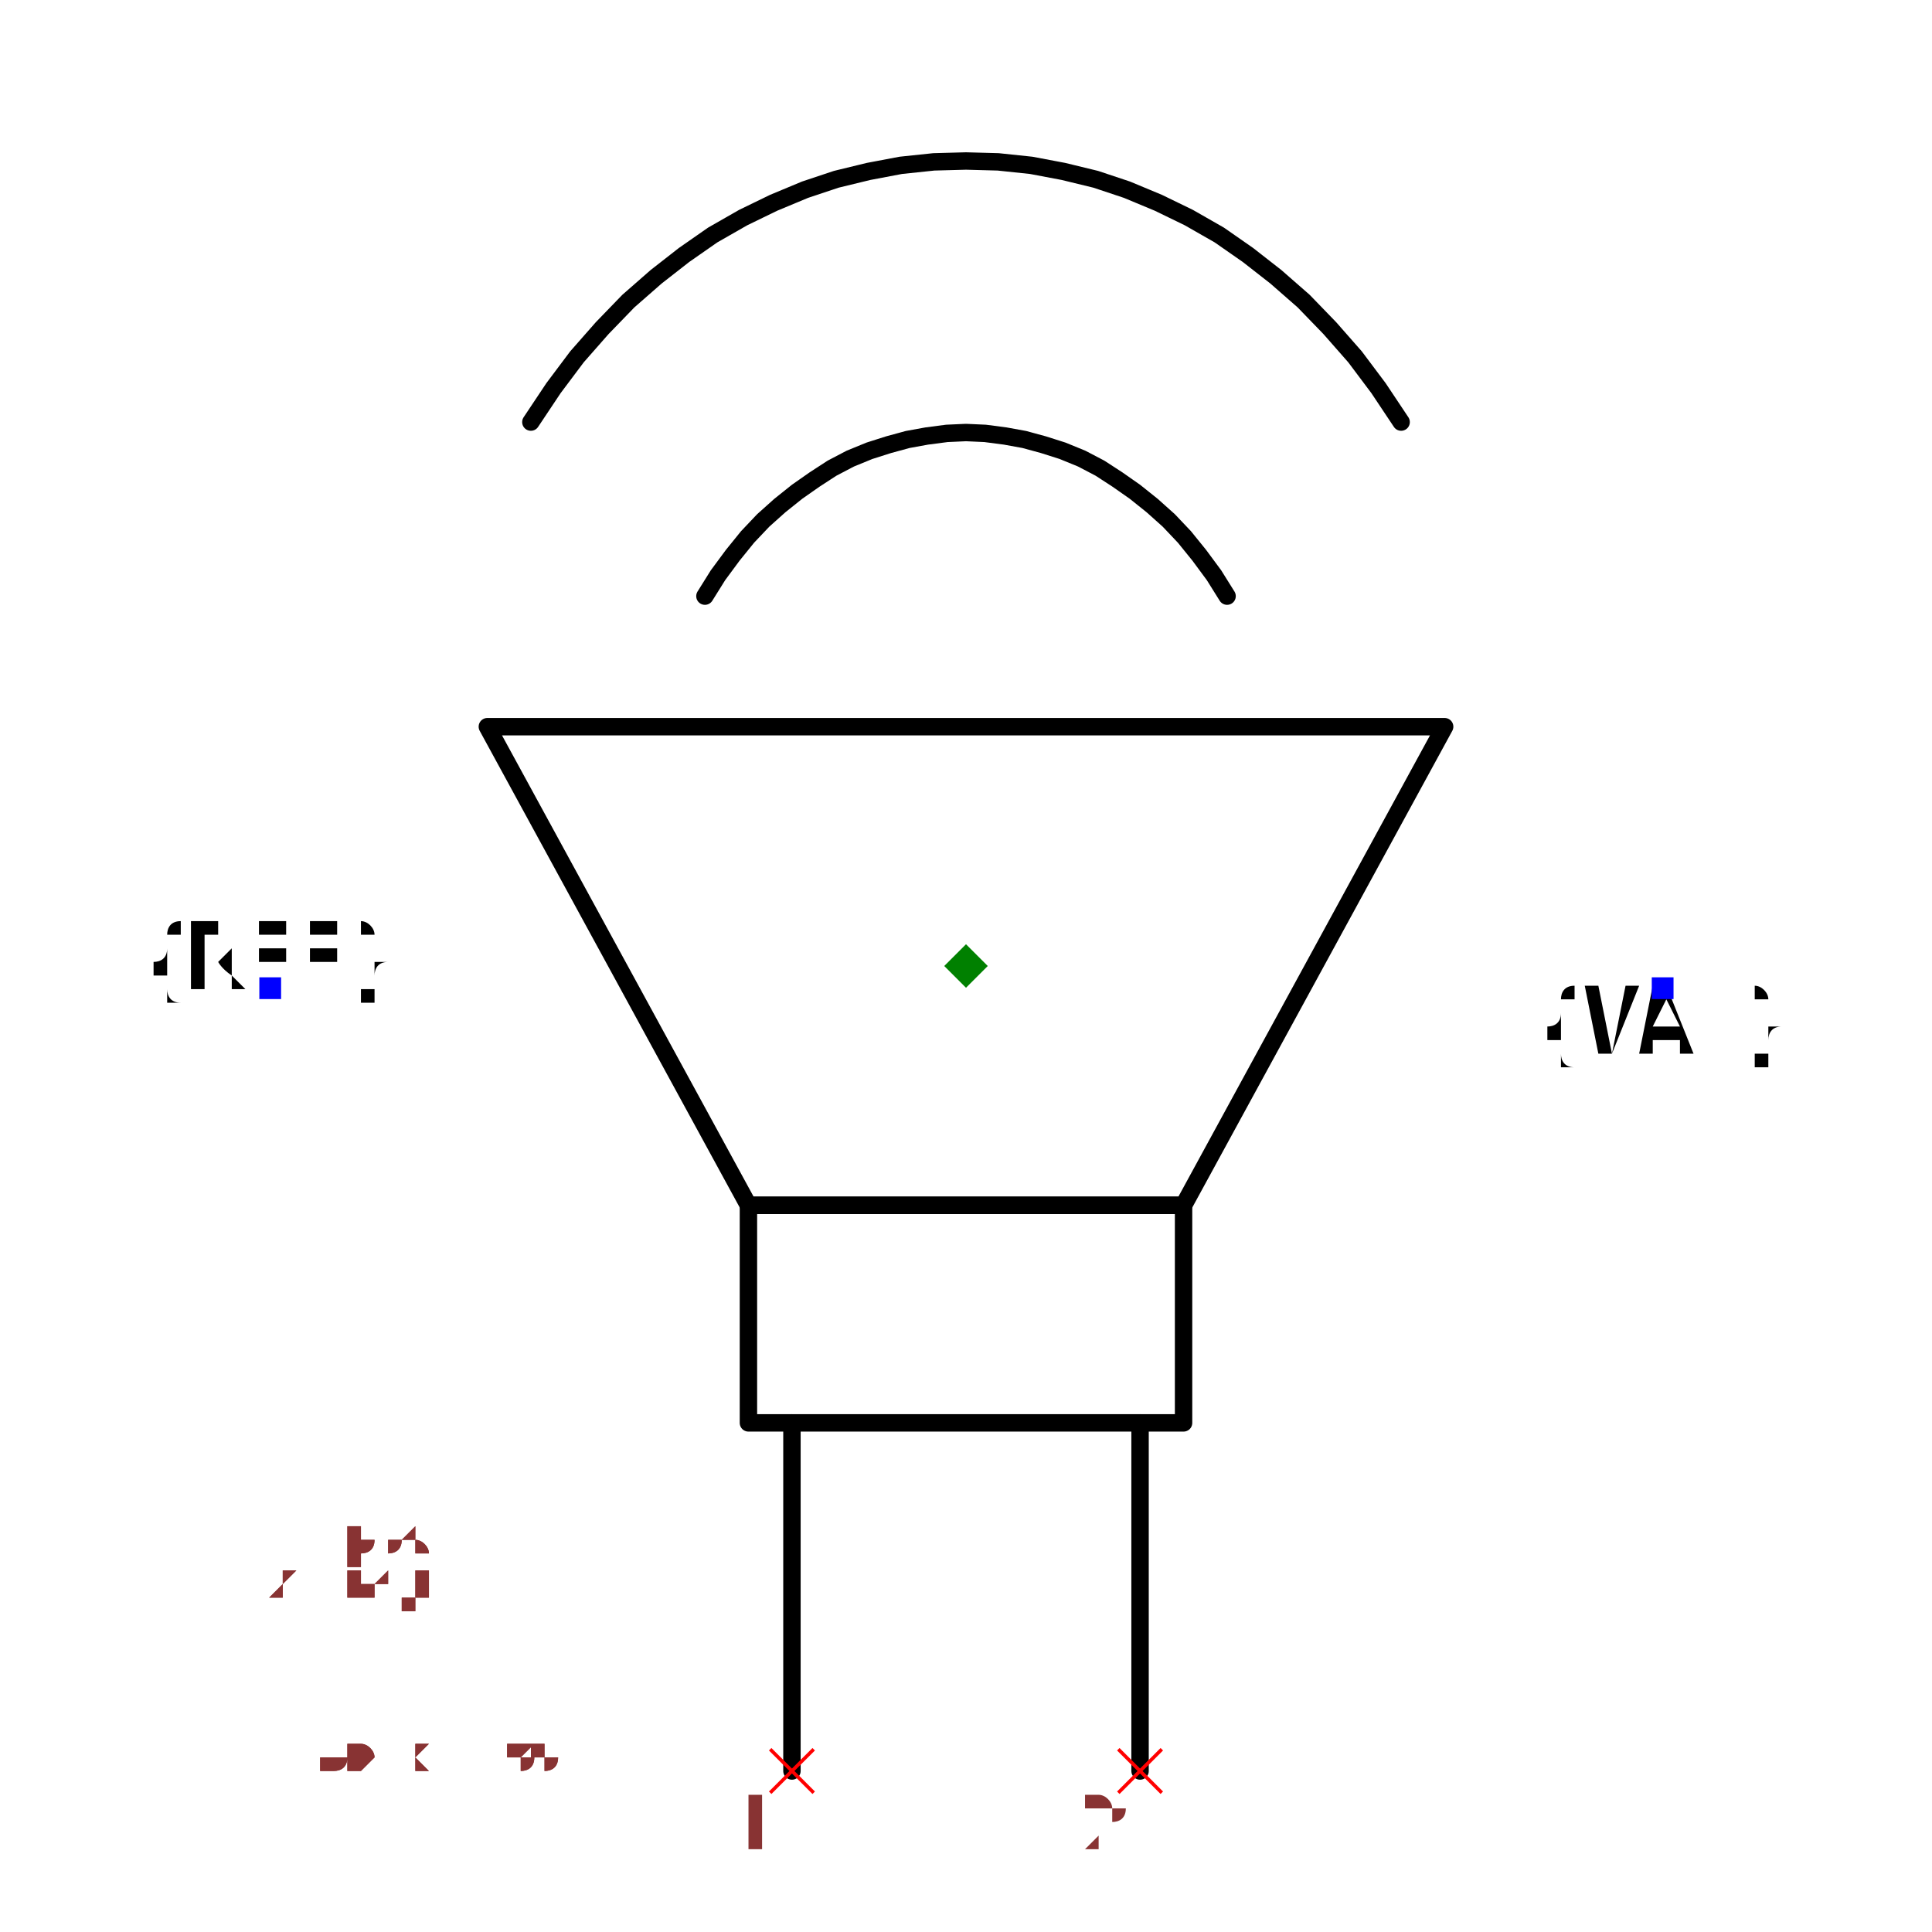
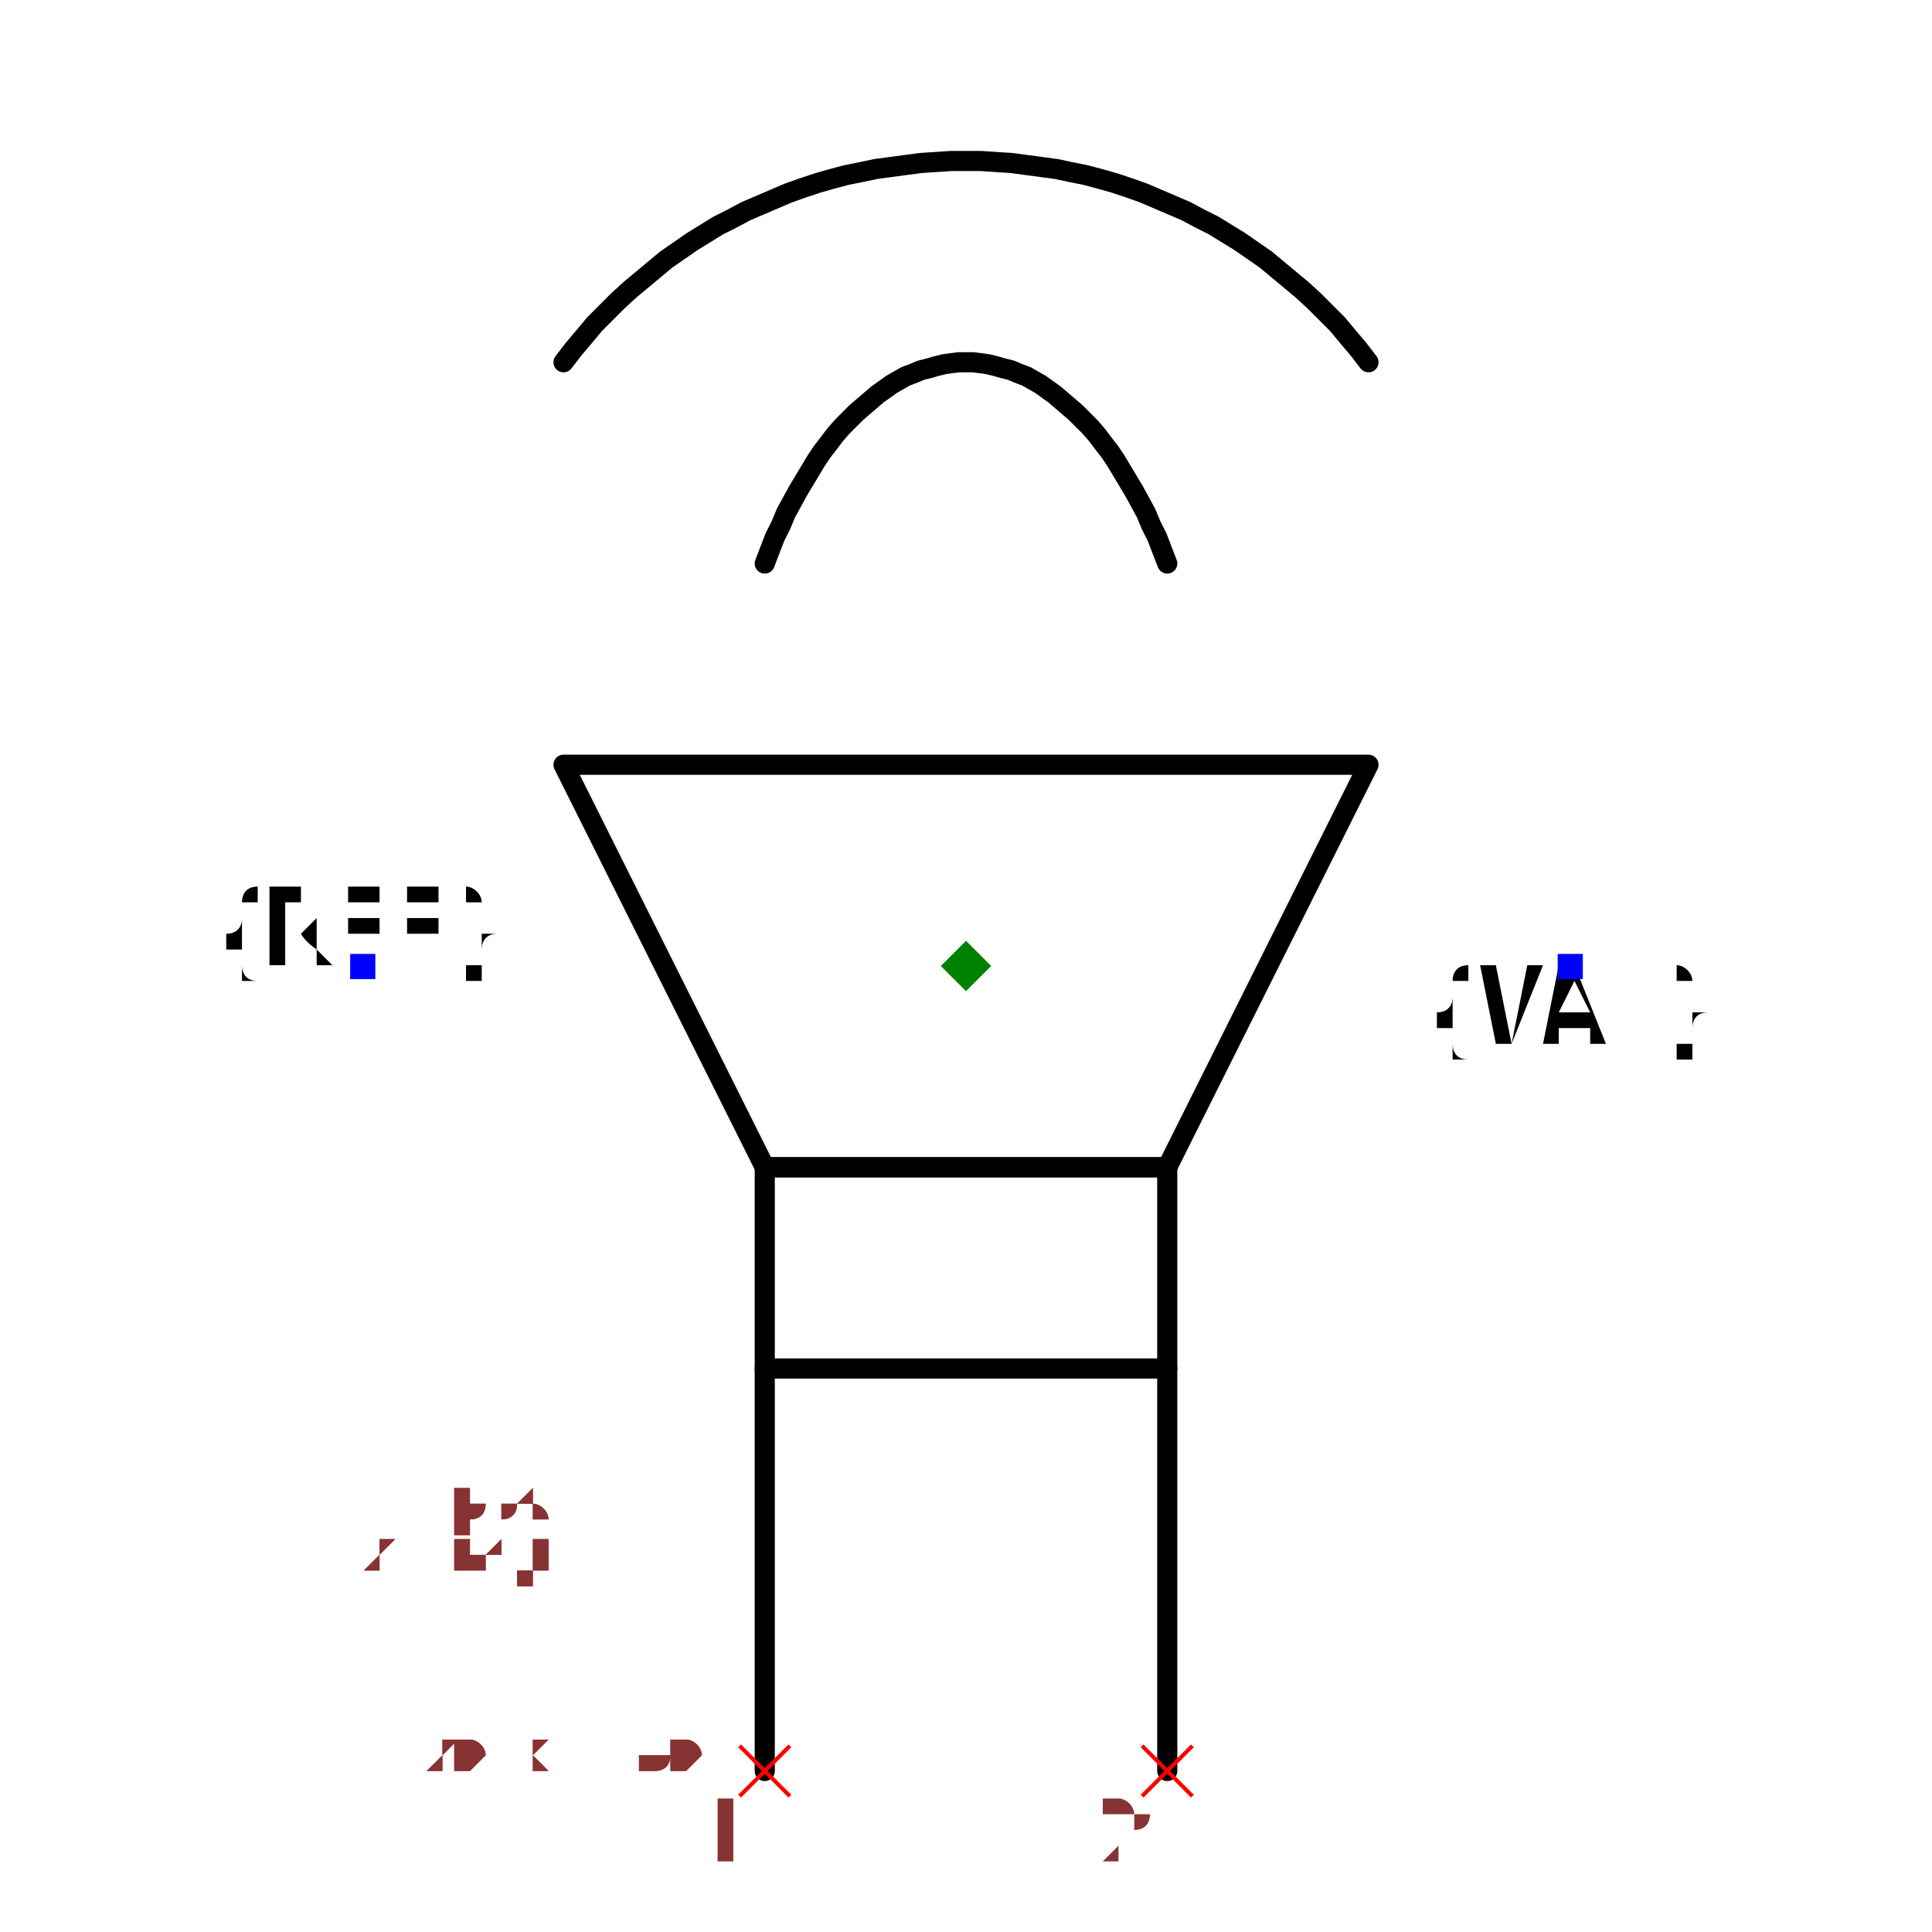
- <svg xmlns="http://www.w3.org/2000/svg" width="150" height="150" viewBox="-1.921 -2.035 1.92 2.22">
-   <path d="M-1.161,1.1102230246251565e-16 L-1.161,-0.4" fill="none" stroke="black" stroke-width="0.02" stroke-linecap="round" stroke-linejoin="round" />
-   <path d="M-0.761,1.1102230246251565e-16 L-0.761,-0.4" fill="none" stroke="black" stroke-width="0.02" stroke-linecap="round" stroke-linejoin="round" />
-   <path d="M-1.211,-0.4 L-1.211,-0.65 L-0.711,-0.65 L-0.711,-0.4 L-1.211,-0.4" fill="none" stroke="black" stroke-width="0.02" stroke-linecap="round" stroke-linejoin="round" />
-   <path d="M-1.211,-0.65 L-1.511,-1.2 L-0.411,-1.2 L-0.711,-0.65 L-1.211,-0.65" fill="none" stroke="black" stroke-width="0.02" stroke-linecap="round" stroke-linejoin="round" />
-   <path d="M-1.261,-1.35 L-1.261,-1.35 L-1.246,-1.374 L-1.229,-1.397 L-1.212,-1.418 L-1.194,-1.437 L-1.175,-1.454 L-1.155,-1.47 L-1.135,-1.484 L-1.115,-1.497 L-1.094,-1.508 L-1.072,-1.517 L-1.05,-1.524 L-1.028,-1.53 L-1.006,-1.534 L-0.983,-1.537 L-0.961,-1.538 L-0.939,-1.537 L-0.916,-1.534 L-0.894,-1.53 L-0.872,-1.524 L-0.85,-1.517 L-0.828,-1.508 L-0.807,-1.497 L-0.787,-1.484 L-0.767,-1.47 L-0.747,-1.454 L-0.728,-1.437 L-0.71,-1.418 L-0.693,-1.397 L-0.676,-1.374 L-0.661,-1.35 L-0.661,-1.35" fill="none" stroke="black" stroke-width="0.02" stroke-linecap="round" stroke-linejoin="round" />
-   <path d="M-1.461,-1.55 L-1.461,-1.55 L-1.435,-1.589 L-1.408,-1.625 L-1.379,-1.658 L-1.349,-1.689 L-1.317,-1.717 L-1.285,-1.742 L-1.252,-1.765 L-1.217,-1.785 L-1.182,-1.802 L-1.146,-1.817 L-1.11,-1.829 L-1.073,-1.838 L-1.036,-1.845 L-0.998,-1.849 L-0.961,-1.85 L-0.924,-1.849 L-0.886,-1.845 L-0.849,-1.838 L-0.812,-1.829 L-0.776,-1.817 L-0.74,-1.802 L-0.705,-1.785 L-0.67,-1.765 L-0.637,-1.742 L-0.605,-1.717 L-0.573,-1.689 L-0.543,-1.658 L-0.514,-1.625 L-0.487,-1.589 L-0.461,-1.55 L-0.461,-1.55" fill="none" stroke="black" stroke-width="0.02" stroke-linecap="round" stroke-linejoin="round" />
-   <text x="-1.761" y="-0.9" dx="0" dy="0" text-anchor="middle" style="font: 0.1px monospace; fill: black">{REF}</text>
-   <rect x="-1.773" y="-0.912" width="0.025" height="0.025" fill="blue" />
-   <text x="-0.161" y="-0.9" dx="0" dy="0.075" text-anchor="middle" style="font: 0.1px monospace; fill: black">{VAL}</text>
-   <rect x="-0.173" y="-0.912" width="0.025" height="0.025" fill="blue" />
-   <line x1="-0.786" y1="-0.025" x2="-0.736" y2="0.025" stroke="red" stroke-width="0.004" />
-   <line x1="-0.786" y1="0.025" x2="-0.736" y2="-0.025" stroke="red" stroke-width="0.004" />
-   <text x="-0.801" y="0.09" text-anchor="middle" style="font: 0.08px monospace; fill: #833;">2</text>
-   <line x1="-1.186" y1="-0.025" x2="-1.136" y2="0.025" stroke="red" stroke-width="0.004" />
-   <line x1="-1.186" y1="0.025" x2="-1.136" y2="-0.025" stroke="red" stroke-width="0.004" />
-   <text x="-1.201" y="0.09" text-anchor="middle" style="font: 0.08px monospace; fill: #833;">1</text>
-   <path d="M -0.961 -0.95 L -0.936 -0.925 L -0.961 -0.9 L -0.986 -0.925 Z" fill="green" />
-   <text x="-1.761" y="-2.220446049250313e-16" style="font: 0.05px monospace; fill: #833;">1.60 x 1.85</text>
-   <text x="-1.761" y="-0.05" dy="-0.15" style="font: 0.05px monospace; fill: #833;">2 [neg]</text>
-   <text x="-1.761" y="-0.1" dy="-0.15" style="font: 0.05px monospace; fill: #833;">1 [pos]</text>
-   <text x="-1.761" y="-2.220446049250313e-16" style="font: 0.05px monospace; fill: #833;">1.60 x 1.85</text>
-   <text x="-1.761" y="-0.05" dy="-0.15" style="font: 0.05px monospace; fill: #833;">2 [neg]</text>
-   <text x="-1.761" y="-0.1" dy="-0.15" style="font: 0.05px monospace; fill: #833;">1 [pos]</text>
+ <svg xmlns="http://www.w3.org/2000/svg" width="150" height="150" viewBox="-1.52 -1.76 1.44 1.92">
+   <path d="M-1,1.1102230246251565e-16 L-1,-0.4" fill="none" stroke="black" stroke-width="0.02" stroke-linecap="round" stroke-linejoin="round" />
+   <path d="M-0.6,1.1102230246251565e-16 L-0.6,-0.4" fill="none" stroke="black" stroke-width="0.02" stroke-linecap="round" stroke-linejoin="round" />
+   <path d="M-1,-0.4 L-1,-0.6 L-0.6,-0.6 L-0.6,-0.4 L-1,-0.4" fill="none" stroke="black" stroke-width="0.02" stroke-linecap="round" stroke-linejoin="round" />
+   <path d="M-1,-0.6 L-1.2,-1 L-0.4,-1 L-0.6,-0.6 L-1,-0.6" fill="none" stroke="black" stroke-width="0.02" stroke-linecap="round" stroke-linejoin="round" />
+   <path d="M-1,-1.2 L-1,-1.2 L-0.995,-1.213 L-0.99,-1.226 L-0.984,-1.238 L-0.979,-1.25 L-0.973,-1.261 L-0.967,-1.272 L-0.961,-1.282 L-0.955,-1.292 L-0.949,-1.302 L-0.943,-1.311 L-0.936,-1.32 L-0.93,-1.328 L-0.923,-1.336 L-0.916,-1.343 L-0.909,-1.35 L-0.902,-1.356 L-0.895,-1.362 L-0.888,-1.368 L-0.881,-1.373 L-0.874,-1.378 L-0.867,-1.382 L-0.86,-1.386 L-0.852,-1.389 L-0.845,-1.392 L-0.837,-1.394 L-0.83,-1.396 L-0.822,-1.398 L-0.815,-1.399 L-0.807,-1.4 L-0.8,-1.4 L-0.8,-1.4 L-0.8,-1.4 L-0.793,-1.4 L-0.785,-1.399 L-0.778,-1.398 L-0.77,-1.396 L-0.763,-1.394 L-0.755,-1.392 L-0.748,-1.389 L-0.74,-1.386 L-0.733,-1.382 L-0.726,-1.378 L-0.719,-1.373 L-0.712,-1.368 L-0.705,-1.362 L-0.698,-1.356 L-0.691,-1.35 L-0.684,-1.343 L-0.677,-1.336 L-0.67,-1.328 L-0.664,-1.32 L-0.657,-1.311 L-0.651,-1.302 L-0.645,-1.292 L-0.639,-1.282 L-0.633,-1.272 L-0.627,-1.261 L-0.621,-1.25 L-0.616,-1.238 L-0.61,-1.226 L-0.605,-1.213 L-0.6,-1.2 L-0.6,-1.2" fill="none" stroke="black" stroke-width="0.02" stroke-linecap="round" stroke-linejoin="round" />
+   <path d="M-1.2,-1.4 L-1.2,-1.4 L-1.19,-1.413 L-1.179,-1.426 L-1.169,-1.438 L-1.157,-1.45 L-1.146,-1.461 L-1.134,-1.472 L-1.122,-1.482 L-1.11,-1.492 L-1.098,-1.502 L-1.085,-1.511 L-1.072,-1.52 L-1.059,-1.528 L-1.046,-1.536 L-1.032,-1.543 L-1.019,-1.55 L-1.005,-1.556 L-0.991,-1.562 L-0.977,-1.568 L-0.963,-1.573 L-0.948,-1.578 L-0.934,-1.582 L-0.919,-1.586 L-0.904,-1.589 L-0.89,-1.592 L-0.875,-1.594 L-0.86,-1.596 L-0.845,-1.598 L-0.83,-1.599 L-0.815,-1.6 L-0.8,-1.6 L-0.8,-1.6 L-0.8,-1.6 L-0.785,-1.6 L-0.77,-1.599 L-0.755,-1.598 L-0.74,-1.596 L-0.725,-1.594 L-0.71,-1.592 L-0.696,-1.589 L-0.681,-1.586 L-0.666,-1.582 L-0.652,-1.578 L-0.637,-1.573 L-0.623,-1.568 L-0.609,-1.562 L-0.595,-1.556 L-0.581,-1.55 L-0.568,-1.543 L-0.554,-1.536 L-0.541,-1.528 L-0.528,-1.52 L-0.515,-1.511 L-0.502,-1.502 L-0.49,-1.492 L-0.478,-1.482 L-0.466,-1.472 L-0.454,-1.461 L-0.443,-1.45 L-0.431,-1.438 L-0.421,-1.426 L-0.41,-1.413 L-0.4,-1.4 L-0.4,-1.4" fill="none" stroke="black" stroke-width="0.02" stroke-linecap="round" stroke-linejoin="round" />
+   <text x="-1.4" y="-0.8" dx="0" dy="0" text-anchor="middle" style="font: 0.1px monospace; fill: black">{REF}</text>
+   <rect x="-1.412" y="-0.812" width="0.025" height="0.025" fill="blue" />
+   <text x="-0.2" y="-0.8" dx="0" dy="0.075" text-anchor="middle" style="font: 0.1px monospace; fill: black">{VAL}</text>
+   <rect x="-0.212" y="-0.812" width="0.025" height="0.025" fill="blue" />
+   <line x1="-0.625" y1="-0.025" x2="-0.575" y2="0.025" stroke="red" stroke-width="0.004" />
+   <line x1="-0.625" y1="0.025" x2="-0.575" y2="-0.025" stroke="red" stroke-width="0.004" />
+   <text x="-0.64" y="0.09" text-anchor="middle" style="font: 0.08px monospace; fill: #833;">2</text>
+   <line x1="-1.025" y1="-0.025" x2="-0.975" y2="0.025" stroke="red" stroke-width="0.004" />
+   <line x1="-1.025" y1="0.025" x2="-0.975" y2="-0.025" stroke="red" stroke-width="0.004" />
+   <text x="-1.04" y="0.09" text-anchor="middle" style="font: 0.08px monospace; fill: #833;">1</text>
+   <path d="M -0.8 -0.825 L -0.775 -0.8 L -0.8 -0.775 L -0.825 -0.8 Z" fill="green" />
+   <text x="-1.4" y="0" style="font: 0.05px monospace; fill: #833;">1.20 x 1.60</text>
+   <text x="-1.4" y="-0.05" dy="-0.15" style="font: 0.05px monospace; fill: #833;">2 [neg]</text>
+   <text x="-1.4" y="-0.1" dy="-0.15" style="font: 0.05px monospace; fill: #833;">1 [pos]</text>
+   <text x="-1.4" y="0" style="font: 0.05px monospace; fill: #833;">1.20 x 1.60</text>
+   <text x="-1.4" y="-0.05" dy="-0.15" style="font: 0.05px monospace; fill: #833;">2 [neg]</text>
+   <text x="-1.4" y="-0.1" dy="-0.15" style="font: 0.05px monospace; fill: #833;">1 [pos]</text>
</svg>
